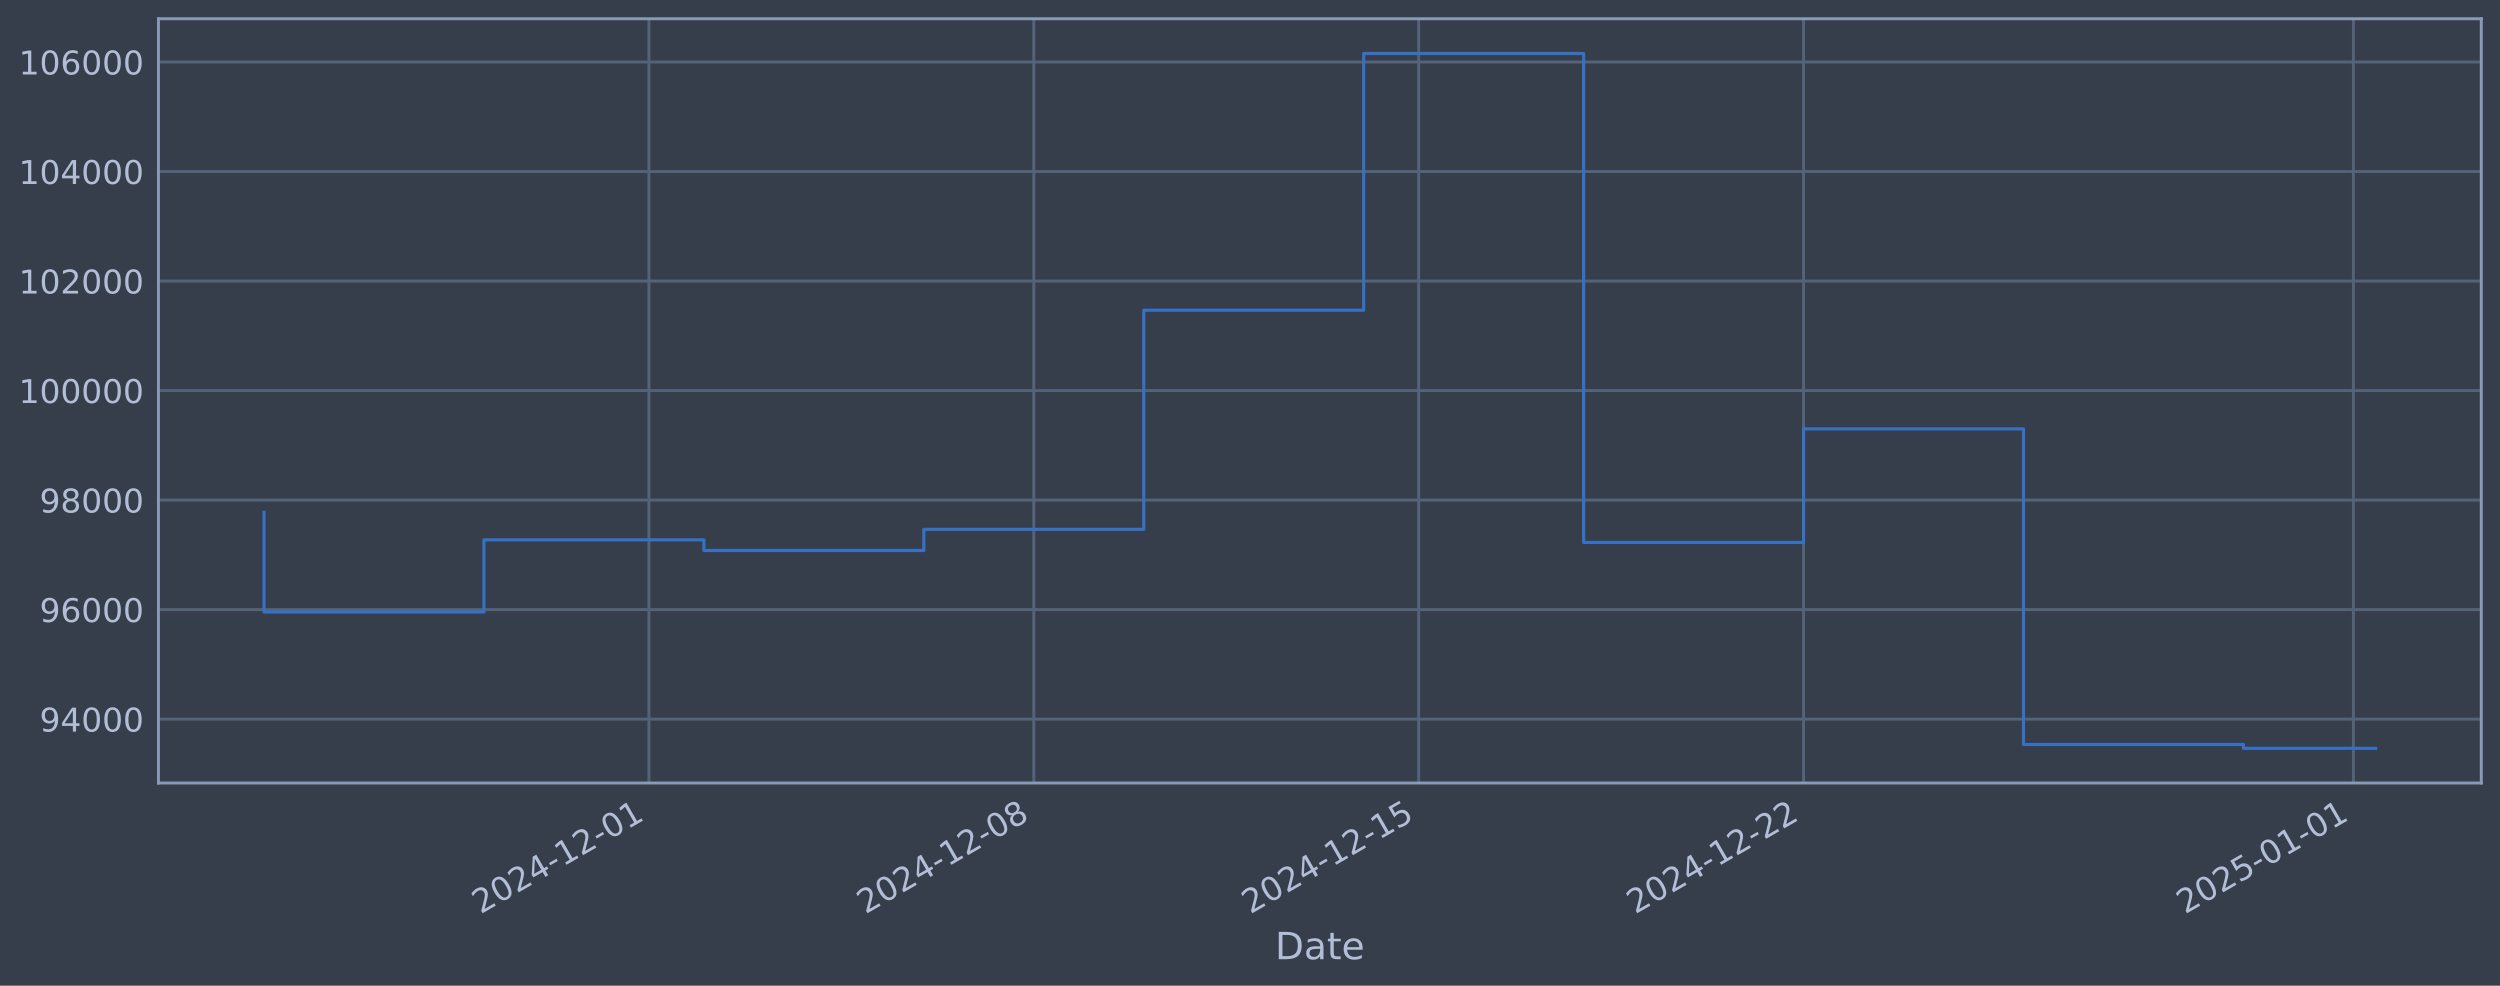
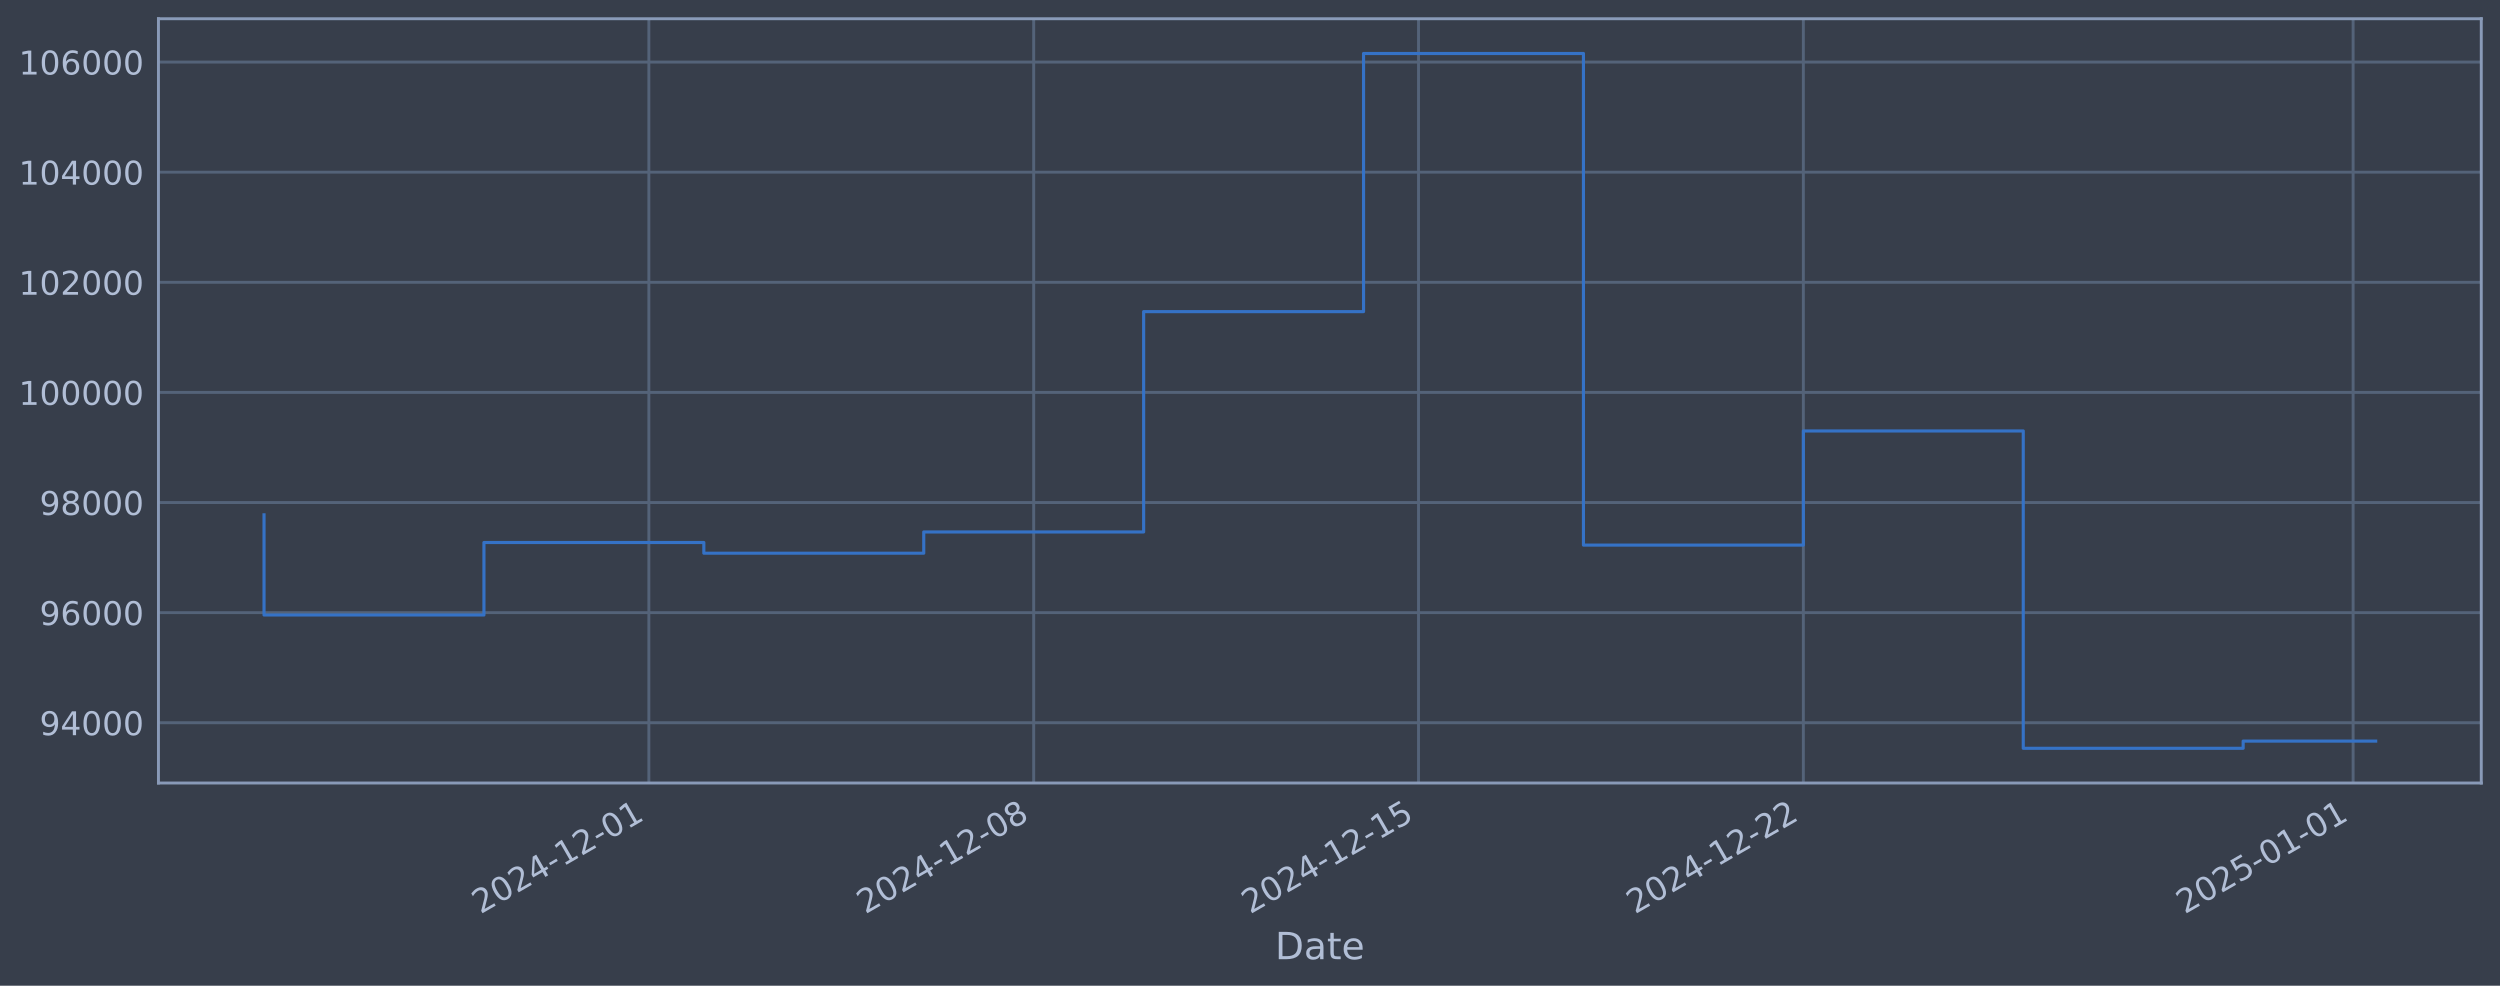
<svg xmlns="http://www.w3.org/2000/svg" xmlns:xlink="http://www.w3.org/1999/xlink" width="960.9pt" height="378.87pt" viewBox="0 0 960.9 378.87" version="1.1">
  <defs>
    <style type="text/css">*{stroke-linejoin: round; stroke-linecap: butt}</style>
  </defs>
  <g id="figure_1">
    <g id="patch_1">
      <path d="M 0 378.87  L 960.9 378.87  L 960.9 0  L 0 0  z " style="fill: #373e4b" />
    </g>
    <g id="axes_1">
      <g id="patch_2">
        <path d="M 60.901 300.96  L 953.701 300.96  L 953.701 7.2  L 60.901 7.2  z " style="fill: #373e4b" />
      </g>
      <g id="matplotlib.axis_1">
        <g id="xtick_1">
          <g id="line2d_1">
-             <path d="M 249.417 300.96  L 249.417 7.2  " clip-path="url(#p6f11b4a593)" style="fill: none; stroke: #546379; stroke-width: 1.12; stroke-linecap: square" />
+             <path d="M 249.396 300.96  L 249.396 7.2  " clip-path="url(#p0337eae711)" style="fill: none; stroke: #546379; stroke-width: 1.12; stroke-linecap: square" />
          </g>
          <g id="line2d_2" />
          <g id="text_1">
-             <g style="fill: #b1bed6" transform="translate(184.6915 351.4642) rotate(-30) scale(0.126 -0.126)">
+             <g style="fill: #b1bed6" transform="translate(184.6704 351.4642) rotate(-30) scale(0.126 -0.126)">
              <defs>
                <path id="DejaVuSans-32" d="M 1228 531  L 3431 531  L 3431 0  L 469 0  L 469 531  Q 828 903 1448 1529  Q 2069 2156 2228 2338  Q 2531 2678 2651 2914  Q 2772 3150 2772 3378  Q 2772 3750 2511 3984  Q 2250 4219 1831 4219  Q 1534 4219 1204 4116  Q 875 4013 500 3803  L 500 4441  Q 881 4594 1212 4672  Q 1544 4750 1819 4750  Q 2544 4750 2975 4387  Q 3406 4025 3406 3419  Q 3406 3131 3298 2873  Q 3191 2616 2906 2266  Q 2828 2175 2409 1742  Q 1991 1309 1228 531  z " transform="scale(0.015625)" />
                <path id="DejaVuSans-30" d="M 2034 4250  Q 1547 4250 1301 3770  Q 1056 3291 1056 2328  Q 1056 1369 1301 889  Q 1547 409 2034 409  Q 2525 409 2770 889  Q 3016 1369 3016 2328  Q 3016 3291 2770 3770  Q 2525 4250 2034 4250  z M 2034 4750  Q 2819 4750 3233 4129  Q 3647 3509 3647 2328  Q 3647 1150 3233 529  Q 2819 -91 2034 -91  Q 1250 -91 836 529  Q 422 1150 422 2328  Q 422 3509 836 4129  Q 1250 4750 2034 4750  z " transform="scale(0.015625)" />
                <path id="DejaVuSans-34" d="M 2419 4116  L 825 1625  L 2419 1625  L 2419 4116  z M 2253 4666  L 3047 4666  L 3047 1625  L 3713 1625  L 3713 1100  L 3047 1100  L 3047 0  L 2419 0  L 2419 1100  L 313 1100  L 313 1709  L 2253 4666  z " transform="scale(0.015625)" />
                <path id="DejaVuSans-2d" d="M 313 2009  L 1997 2009  L 1997 1497  L 313 1497  L 313 2009  z " transform="scale(0.015625)" />
                <path id="DejaVuSans-31" d="M 794 531  L 1825 531  L 1825 4091  L 703 3866  L 703 4441  L 1819 4666  L 2450 4666  L 2450 531  L 3481 531  L 3481 0  L 794 0  L 794 531  z " transform="scale(0.015625)" />
              </defs>
              <use xlink:href="#DejaVuSans-32" />
              <use xlink:href="#DejaVuSans-30" transform="translate(63.62305 0)" />
              <use xlink:href="#DejaVuSans-32" transform="translate(127.2461 0)" />
              <use xlink:href="#DejaVuSans-34" transform="translate(190.8691 0)" />
              <use xlink:href="#DejaVuSans-2d" transform="translate(254.4922 0)" />
              <use xlink:href="#DejaVuSans-31" transform="translate(290.5762 0)" />
              <use xlink:href="#DejaVuSans-32" transform="translate(354.1992 0)" />
              <use xlink:href="#DejaVuSans-2d" transform="translate(417.8223 0)" />
              <use xlink:href="#DejaVuSans-30" transform="translate(453.9062 0)" />
              <use xlink:href="#DejaVuSans-31" transform="translate(517.5293 0)" />
            </g>
          </g>
        </g>
        <g id="xtick_2">
          <g id="line2d_3">
-             <path d="M 397.352 300.96  L 397.352 7.2  " clip-path="url(#p6f11b4a593)" style="fill: none; stroke: #546379; stroke-width: 1.12; stroke-linecap: square" />
+             <path d="M 397.31 300.96  L 397.31 7.2  " clip-path="url(#p0337eae711)" style="fill: none; stroke: #546379; stroke-width: 1.12; stroke-linecap: square" />
          </g>
          <g id="line2d_4" />
          <g id="text_2">
-             <g style="fill: #b1bed6" transform="translate(332.6261 351.4642) rotate(-30) scale(0.126 -0.126)">
+             <g style="fill: #b1bed6" transform="translate(332.584 351.4642) rotate(-30) scale(0.126 -0.126)">
              <defs>
                <path id="DejaVuSans-38" d="M 2034 2216  Q 1584 2216 1326 1975  Q 1069 1734 1069 1313  Q 1069 891 1326 650  Q 1584 409 2034 409  Q 2484 409 2743 651  Q 3003 894 3003 1313  Q 3003 1734 2745 1975  Q 2488 2216 2034 2216  z M 1403 2484  Q 997 2584 770 2862  Q 544 3141 544 3541  Q 544 4100 942 4425  Q 1341 4750 2034 4750  Q 2731 4750 3128 4425  Q 3525 4100 3525 3541  Q 3525 3141 3298 2862  Q 3072 2584 2669 2484  Q 3125 2378 3379 2068  Q 3634 1759 3634 1313  Q 3634 634 3220 271  Q 2806 -91 2034 -91  Q 1263 -91 848 271  Q 434 634 434 1313  Q 434 1759 690 2068  Q 947 2378 1403 2484  z M 1172 3481  Q 1172 3119 1398 2916  Q 1625 2713 2034 2713  Q 2441 2713 2670 2916  Q 2900 3119 2900 3481  Q 2900 3844 2670 4047  Q 2441 4250 2034 4250  Q 1625 4250 1398 4047  Q 1172 3844 1172 3481  z " transform="scale(0.015625)" />
              </defs>
              <use xlink:href="#DejaVuSans-32" />
              <use xlink:href="#DejaVuSans-30" transform="translate(63.62305 0)" />
              <use xlink:href="#DejaVuSans-32" transform="translate(127.2461 0)" />
              <use xlink:href="#DejaVuSans-34" transform="translate(190.8691 0)" />
              <use xlink:href="#DejaVuSans-2d" transform="translate(254.4922 0)" />
              <use xlink:href="#DejaVuSans-31" transform="translate(290.5762 0)" />
              <use xlink:href="#DejaVuSans-32" transform="translate(354.1992 0)" />
              <use xlink:href="#DejaVuSans-2d" transform="translate(417.8223 0)" />
              <use xlink:href="#DejaVuSans-30" transform="translate(453.9062 0)" />
              <use xlink:href="#DejaVuSans-38" transform="translate(517.5293 0)" />
            </g>
          </g>
        </g>
        <g id="xtick_3">
          <g id="line2d_5">
-             <path d="M 545.286 300.96  L 545.286 7.2  " clip-path="url(#p6f11b4a593)" style="fill: none; stroke: #546379; stroke-width: 1.12; stroke-linecap: square" />
+             <path d="M 545.223 300.96  L 545.223 7.2  " clip-path="url(#p0337eae711)" style="fill: none; stroke: #546379; stroke-width: 1.12; stroke-linecap: square" />
          </g>
          <g id="line2d_6" />
          <g id="text_3">
-             <g style="fill: #b1bed6" transform="translate(480.5608 351.4642) rotate(-30) scale(0.126 -0.126)">
+             <g style="fill: #b1bed6" transform="translate(480.4977 351.4642) rotate(-30) scale(0.126 -0.126)">
              <defs>
                <path id="DejaVuSans-35" d="M 691 4666  L 3169 4666  L 3169 4134  L 1269 4134  L 1269 2991  Q 1406 3038 1543 3061  Q 1681 3084 1819 3084  Q 2600 3084 3056 2656  Q 3513 2228 3513 1497  Q 3513 744 3044 326  Q 2575 -91 1722 -91  Q 1428 -91 1123 -41  Q 819 9 494 109  L 494 744  Q 775 591 1075 516  Q 1375 441 1709 441  Q 2250 441 2565 725  Q 2881 1009 2881 1497  Q 2881 1984 2565 2268  Q 2250 2553 1709 2553  Q 1456 2553 1204 2497  Q 953 2441 691 2322  L 691 4666  z " transform="scale(0.015625)" />
              </defs>
              <use xlink:href="#DejaVuSans-32" />
              <use xlink:href="#DejaVuSans-30" transform="translate(63.62305 0)" />
              <use xlink:href="#DejaVuSans-32" transform="translate(127.2461 0)" />
              <use xlink:href="#DejaVuSans-34" transform="translate(190.8691 0)" />
              <use xlink:href="#DejaVuSans-2d" transform="translate(254.4922 0)" />
              <use xlink:href="#DejaVuSans-31" transform="translate(290.5762 0)" />
              <use xlink:href="#DejaVuSans-32" transform="translate(354.1992 0)" />
              <use xlink:href="#DejaVuSans-2d" transform="translate(417.8223 0)" />
              <use xlink:href="#DejaVuSans-31" transform="translate(453.9062 0)" />
              <use xlink:href="#DejaVuSans-35" transform="translate(517.5293 0)" />
            </g>
          </g>
        </g>
        <g id="xtick_4">
          <g id="line2d_7">
-             <path d="M 693.221 300.96  L 693.221 7.2  " clip-path="url(#p6f11b4a593)" style="fill: none; stroke: #546379; stroke-width: 1.12; stroke-linecap: square" />
+             <path d="M 693.137 300.96  L 693.137 7.2  " clip-path="url(#p0337eae711)" style="fill: none; stroke: #546379; stroke-width: 1.12; stroke-linecap: square" />
          </g>
          <g id="line2d_8" />
          <g id="text_4">
-             <g style="fill: #b1bed6" transform="translate(628.4954 351.4642) rotate(-30) scale(0.126 -0.126)">
+             <g style="fill: #b1bed6" transform="translate(628.4113 351.4642) rotate(-30) scale(0.126 -0.126)">
              <use xlink:href="#DejaVuSans-32" />
              <use xlink:href="#DejaVuSans-30" transform="translate(63.62305 0)" />
              <use xlink:href="#DejaVuSans-32" transform="translate(127.2461 0)" />
              <use xlink:href="#DejaVuSans-34" transform="translate(190.8691 0)" />
              <use xlink:href="#DejaVuSans-2d" transform="translate(254.4922 0)" />
              <use xlink:href="#DejaVuSans-31" transform="translate(290.5762 0)" />
              <use xlink:href="#DejaVuSans-32" transform="translate(354.1992 0)" />
              <use xlink:href="#DejaVuSans-2d" transform="translate(417.8223 0)" />
              <use xlink:href="#DejaVuSans-32" transform="translate(453.9062 0)" />
              <use xlink:href="#DejaVuSans-32" transform="translate(517.5293 0)" />
            </g>
          </g>
        </g>
        <g id="xtick_5">
          <g id="line2d_9">
-             <path d="M 904.556 300.96  L 904.556 7.2  " clip-path="url(#p6f11b4a593)" style="fill: none; stroke: #546379; stroke-width: 1.12; stroke-linecap: square" />
+             <path d="M 904.442 300.96  L 904.442 7.2  " clip-path="url(#p0337eae711)" style="fill: none; stroke: #546379; stroke-width: 1.12; stroke-linecap: square" />
          </g>
          <g id="line2d_10" />
          <g id="text_5">
-             <g style="fill: #b1bed6" transform="translate(839.8307 351.4642) rotate(-30) scale(0.126 -0.126)">
+             <g style="fill: #b1bed6" transform="translate(839.7165 351.4642) rotate(-30) scale(0.126 -0.126)">
              <use xlink:href="#DejaVuSans-32" />
              <use xlink:href="#DejaVuSans-30" transform="translate(63.62305 0)" />
              <use xlink:href="#DejaVuSans-32" transform="translate(127.2461 0)" />
              <use xlink:href="#DejaVuSans-35" transform="translate(190.8691 0)" />
              <use xlink:href="#DejaVuSans-2d" transform="translate(254.4922 0)" />
              <use xlink:href="#DejaVuSans-30" transform="translate(290.5762 0)" />
              <use xlink:href="#DejaVuSans-31" transform="translate(354.1992 0)" />
              <use xlink:href="#DejaVuSans-2d" transform="translate(417.8223 0)" />
              <use xlink:href="#DejaVuSans-30" transform="translate(453.9062 0)" />
              <use xlink:href="#DejaVuSans-31" transform="translate(517.5293 0)" />
            </g>
          </g>
        </g>
        <g id="text_6">
          <g style="fill: #b1bed6" transform="translate(490.0914 368.6753) scale(0.144 -0.144)">
            <defs>
              <path id="DejaVuSans-44" d="M 1259 4147  L 1259 519  L 2022 519  Q 2988 519 3436 956  Q 3884 1394 3884 2338  Q 3884 3275 3436 3711  Q 2988 4147 2022 4147  L 1259 4147  z M 628 4666  L 1925 4666  Q 3281 4666 3915 4102  Q 4550 3538 4550 2338  Q 4550 1131 3912 565  Q 3275 0 1925 0  L 628 0  L 628 4666  z " transform="scale(0.015625)" />
              <path id="DejaVuSans-61" d="M 2194 1759  Q 1497 1759 1228 1600  Q 959 1441 959 1056  Q 959 750 1161 570  Q 1363 391 1709 391  Q 2188 391 2477 730  Q 2766 1069 2766 1631  L 2766 1759  L 2194 1759  z M 3341 1997  L 3341 0  L 2766 0  L 2766 531  Q 2569 213 2275 61  Q 1981 -91 1556 -91  Q 1019 -91 701 211  Q 384 513 384 1019  Q 384 1609 779 1909  Q 1175 2209 1959 2209  L 2766 2209  L 2766 2266  Q 2766 2663 2505 2880  Q 2244 3097 1772 3097  Q 1472 3097 1187 3025  Q 903 2953 641 2809  L 641 3341  Q 956 3463 1253 3523  Q 1550 3584 1831 3584  Q 2591 3584 2966 3190  Q 3341 2797 3341 1997  z " transform="scale(0.015625)" />
              <path id="DejaVuSans-74" d="M 1172 4494  L 1172 3500  L 2356 3500  L 2356 3053  L 1172 3053  L 1172 1153  Q 1172 725 1289 603  Q 1406 481 1766 481  L 2356 481  L 2356 0  L 1766 0  Q 1100 0 847 248  Q 594 497 594 1153  L 594 3053  L 172 3053  L 172 3500  L 594 3500  L 594 4494  L 1172 4494  z " transform="scale(0.015625)" />
              <path id="DejaVuSans-65" d="M 3597 1894  L 3597 1613  L 953 1613  Q 991 1019 1311 708  Q 1631 397 2203 397  Q 2534 397 2845 478  Q 3156 559 3463 722  L 3463 178  Q 3153 47 2828 -22  Q 2503 -91 2169 -91  Q 1331 -91 842 396  Q 353 884 353 1716  Q 353 2575 817 3079  Q 1281 3584 2069 3584  Q 2775 3584 3186 3129  Q 3597 2675 3597 1894  z M 3022 2063  Q 3016 2534 2758 2815  Q 2500 3097 2075 3097  Q 1594 3097 1305 2825  Q 1016 2553 972 2059  L 3022 2063  z " transform="scale(0.015625)" />
            </defs>
            <use xlink:href="#DejaVuSans-44" />
            <use xlink:href="#DejaVuSans-61" transform="translate(77.00195 0)" />
            <use xlink:href="#DejaVuSans-74" transform="translate(138.2812 0)" />
            <use xlink:href="#DejaVuSans-65" transform="translate(177.4902 0)" />
          </g>
        </g>
      </g>
      <g id="matplotlib.axis_2">
        <g id="ytick_1">
          <g id="line2d_11">
-             <path d="M 60.901 276.401  L 953.701 276.401  " clip-path="url(#p6f11b4a593)" style="fill: none; stroke: #546379; stroke-width: 1.12; stroke-linecap: square" />
+             <path d="M 60.901 277.797  L 953.701 277.797  " clip-path="url(#p0337eae711)" style="fill: none; stroke: #546379; stroke-width: 1.12; stroke-linecap: square" />
          </g>
          <g id="line2d_12" />
          <g id="text_7">
-             <g style="fill: #b1bed6" transform="translate(15.21675 281.1878) scale(0.126 -0.126)">
+             <g style="fill: #b1bed6" transform="translate(15.21675 282.5841) scale(0.126 -0.126)">
              <defs>
                <path id="DejaVuSans-39" d="M 703 97  L 703 672  Q 941 559 1184 500  Q 1428 441 1663 441  Q 2288 441 2617 861  Q 2947 1281 2994 2138  Q 2813 1869 2534 1725  Q 2256 1581 1919 1581  Q 1219 1581 811 2004  Q 403 2428 403 3163  Q 403 3881 828 4315  Q 1253 4750 1959 4750  Q 2769 4750 3195 4129  Q 3622 3509 3622 2328  Q 3622 1225 3098 567  Q 2575 -91 1691 -91  Q 1453 -91 1209 -44  Q 966 3 703 97  z M 1959 2075  Q 2384 2075 2632 2365  Q 2881 2656 2881 3163  Q 2881 3666 2632 3958  Q 2384 4250 1959 4250  Q 1534 4250 1286 3958  Q 1038 3666 1038 3163  Q 1038 2656 1286 2365  Q 1534 2075 1959 2075  z " transform="scale(0.015625)" />
              </defs>
              <use xlink:href="#DejaVuSans-39" />
              <use xlink:href="#DejaVuSans-34" transform="translate(63.62305 0)" />
              <use xlink:href="#DejaVuSans-30" transform="translate(127.2461 0)" />
              <use xlink:href="#DejaVuSans-30" transform="translate(190.8691 0)" />
              <use xlink:href="#DejaVuSans-30" transform="translate(254.4922 0)" />
            </g>
          </g>
        </g>
        <g id="ytick_2">
          <g id="line2d_13">
-             <path d="M 60.901 234.307  L 953.701 234.307  " clip-path="url(#p6f11b4a593)" style="fill: none; stroke: #546379; stroke-width: 1.12; stroke-linecap: square" />
+             <path d="M 60.901 235.473  L 953.701 235.473  " clip-path="url(#p0337eae711)" style="fill: none; stroke: #546379; stroke-width: 1.12; stroke-linecap: square" />
          </g>
          <g id="line2d_14" />
          <g id="text_8">
-             <g style="fill: #b1bed6" transform="translate(15.21675 239.0937) scale(0.126 -0.126)">
+             <g style="fill: #b1bed6" transform="translate(15.21675 240.2602) scale(0.126 -0.126)">
              <defs>
                <path id="DejaVuSans-36" d="M 2113 2584  Q 1688 2584 1439 2293  Q 1191 2003 1191 1497  Q 1191 994 1439 701  Q 1688 409 2113 409  Q 2538 409 2786 701  Q 3034 994 3034 1497  Q 3034 2003 2786 2293  Q 2538 2584 2113 2584  z M 3366 4563  L 3366 3988  Q 3128 4100 2886 4159  Q 2644 4219 2406 4219  Q 1781 4219 1451 3797  Q 1122 3375 1075 2522  Q 1259 2794 1537 2939  Q 1816 3084 2150 3084  Q 2853 3084 3261 2657  Q 3669 2231 3669 1497  Q 3669 778 3244 343  Q 2819 -91 2113 -91  Q 1303 -91 875 529  Q 447 1150 447 2328  Q 447 3434 972 4092  Q 1497 4750 2381 4750  Q 2619 4750 2861 4703  Q 3103 4656 3366 4563  z " transform="scale(0.015625)" />
              </defs>
              <use xlink:href="#DejaVuSans-39" />
              <use xlink:href="#DejaVuSans-36" transform="translate(63.62305 0)" />
              <use xlink:href="#DejaVuSans-30" transform="translate(127.2461 0)" />
              <use xlink:href="#DejaVuSans-30" transform="translate(190.8691 0)" />
              <use xlink:href="#DejaVuSans-30" transform="translate(254.4922 0)" />
            </g>
          </g>
        </g>
        <g id="ytick_3">
          <g id="line2d_15">
-             <path d="M 60.901 192.213  L 953.701 192.213  " clip-path="url(#p6f11b4a593)" style="fill: none; stroke: #546379; stroke-width: 1.12; stroke-linecap: square" />
+             <path d="M 60.901 193.149  L 953.701 193.149  " clip-path="url(#p0337eae711)" style="fill: none; stroke: #546379; stroke-width: 1.12; stroke-linecap: square" />
          </g>
          <g id="line2d_16" />
          <g id="text_9">
-             <g style="fill: #b1bed6" transform="translate(15.21675 196.9996) scale(0.126 -0.126)">
+             <g style="fill: #b1bed6" transform="translate(15.21675 197.9364) scale(0.126 -0.126)">
              <use xlink:href="#DejaVuSans-39" />
              <use xlink:href="#DejaVuSans-38" transform="translate(63.62305 0)" />
              <use xlink:href="#DejaVuSans-30" transform="translate(127.2461 0)" />
              <use xlink:href="#DejaVuSans-30" transform="translate(190.8691 0)" />
              <use xlink:href="#DejaVuSans-30" transform="translate(254.4922 0)" />
            </g>
          </g>
        </g>
        <g id="ytick_4">
          <g id="line2d_17">
-             <path d="M 60.901 150.119  L 953.701 150.119  " clip-path="url(#p6f11b4a593)" style="fill: none; stroke: #546379; stroke-width: 1.12; stroke-linecap: square" />
+             <path d="M 60.901 150.826  L 953.701 150.826  " clip-path="url(#p0337eae711)" style="fill: none; stroke: #546379; stroke-width: 1.12; stroke-linecap: square" />
          </g>
          <g id="line2d_18" />
          <g id="text_10">
-             <g style="fill: #b1bed6" transform="translate(7.2 154.9055) scale(0.126 -0.126)">
+             <g style="fill: #b1bed6" transform="translate(7.2 155.6126) scale(0.126 -0.126)">
              <use xlink:href="#DejaVuSans-31" />
              <use xlink:href="#DejaVuSans-30" transform="translate(63.62305 0)" />
              <use xlink:href="#DejaVuSans-30" transform="translate(127.2461 0)" />
              <use xlink:href="#DejaVuSans-30" transform="translate(190.8691 0)" />
              <use xlink:href="#DejaVuSans-30" transform="translate(254.4922 0)" />
              <use xlink:href="#DejaVuSans-30" transform="translate(318.1152 0)" />
            </g>
          </g>
        </g>
        <g id="ytick_5">
          <g id="line2d_19">
-             <path d="M 60.901 108.024  L 953.701 108.024  " clip-path="url(#p6f11b4a593)" style="fill: none; stroke: #546379; stroke-width: 1.12; stroke-linecap: square" />
+             <path d="M 60.901 108.502  L 953.701 108.502  " clip-path="url(#p0337eae711)" style="fill: none; stroke: #546379; stroke-width: 1.12; stroke-linecap: square" />
          </g>
          <g id="line2d_20" />
          <g id="text_11">
-             <g style="fill: #b1bed6" transform="translate(7.2 112.8115) scale(0.126 -0.126)">
+             <g style="fill: #b1bed6" transform="translate(7.2 113.2888) scale(0.126 -0.126)">
              <use xlink:href="#DejaVuSans-31" />
              <use xlink:href="#DejaVuSans-30" transform="translate(63.62305 0)" />
              <use xlink:href="#DejaVuSans-32" transform="translate(127.2461 0)" />
              <use xlink:href="#DejaVuSans-30" transform="translate(190.8691 0)" />
              <use xlink:href="#DejaVuSans-30" transform="translate(254.4922 0)" />
              <use xlink:href="#DejaVuSans-30" transform="translate(318.1152 0)" />
            </g>
          </g>
        </g>
        <g id="ytick_6">
          <g id="line2d_21">
-             <path d="M 60.901 65.93  L 953.701 65.93  " clip-path="url(#p6f11b4a593)" style="fill: none; stroke: #546379; stroke-width: 1.12; stroke-linecap: square" />
+             <path d="M 60.901 66.178  L 953.701 66.178  " clip-path="url(#p0337eae711)" style="fill: none; stroke: #546379; stroke-width: 1.12; stroke-linecap: square" />
          </g>
          <g id="line2d_22" />
          <g id="text_12">
-             <g style="fill: #b1bed6" transform="translate(7.2 70.71737) scale(0.126 -0.126)">
+             <g style="fill: #b1bed6" transform="translate(7.2 70.96502) scale(0.126 -0.126)">
              <use xlink:href="#DejaVuSans-31" />
              <use xlink:href="#DejaVuSans-30" transform="translate(63.62305 0)" />
              <use xlink:href="#DejaVuSans-34" transform="translate(127.2461 0)" />
              <use xlink:href="#DejaVuSans-30" transform="translate(190.8691 0)" />
              <use xlink:href="#DejaVuSans-30" transform="translate(254.4922 0)" />
              <use xlink:href="#DejaVuSans-30" transform="translate(318.1152 0)" />
            </g>
          </g>
        </g>
        <g id="ytick_7">
          <g id="line2d_23">
-             <path d="M 60.901 23.836  L 953.701 23.836  " clip-path="url(#p6f11b4a593)" style="fill: none; stroke: #546379; stroke-width: 1.12; stroke-linecap: square" />
+             <path d="M 60.901 23.854  L 953.701 23.854  " clip-path="url(#p0337eae711)" style="fill: none; stroke: #546379; stroke-width: 1.12; stroke-linecap: square" />
          </g>
          <g id="line2d_24" />
          <g id="text_13">
-             <g style="fill: #b1bed6" transform="translate(7.2 28.62329) scale(0.126 -0.126)">
+             <g style="fill: #b1bed6" transform="translate(7.2 28.64121) scale(0.126 -0.126)">
              <use xlink:href="#DejaVuSans-31" />
              <use xlink:href="#DejaVuSans-30" transform="translate(63.62305 0)" />
              <use xlink:href="#DejaVuSans-36" transform="translate(127.2461 0)" />
              <use xlink:href="#DejaVuSans-30" transform="translate(190.8691 0)" />
              <use xlink:href="#DejaVuSans-30" transform="translate(254.4922 0)" />
              <use xlink:href="#DejaVuSans-30" transform="translate(318.1152 0)" />
            </g>
          </g>
        </g>
      </g>
      <g id="line2d_25">
-         <path d="M 101.482 196.907  L 101.482 235.212  L 186.016 235.212  L 186.016 207.501  L 270.55 207.501  L 270.55 211.586  L 355.085 211.586  L 355.085 203.461  L 439.619 203.461  L 439.619 119.231  L 524.153 119.231  L 524.153 20.553  L 608.687 20.553  L 608.687 208.492  L 693.221 208.492  L 693.221 164.849  L 777.755 164.849  L 777.755 286.158  L 862.289 286.158  L 862.289 287.607  L 913.119 287.607  " clip-path="url(#p6f11b4a593)" style="fill: none; stroke: #3572c6; stroke-width: 1.2; stroke-linecap: square" />
+         <path d="M 101.482 197.87  L 101.482 236.383  L 186.004 236.383  L 186.004 208.521  L 270.526 208.521  L 270.526 212.628  L 355.049 212.628  L 355.049 204.459  L 439.571 204.459  L 439.571 119.77  L 524.093 119.77  L 524.093 20.553  L 608.615 20.553  L 608.615 209.517  L 693.137 209.517  L 693.137 165.636  L 777.659 165.636  L 777.659 287.607  L 862.181 287.607  L 862.181 284.851  L 913.119 284.851  " clip-path="url(#p0337eae711)" style="fill: none; stroke: #3572c6; stroke-width: 1.2; stroke-linecap: square" />
      </g>
      <g id="patch_3">
        <path d="M 60.901 300.96  L 60.901 7.2  " style="fill: none; stroke: #899ab8; stroke-width: 1.12; stroke-linejoin: miter; stroke-linecap: square" />
      </g>
      <g id="patch_4">
        <path d="M 953.701 300.96  L 953.701 7.2  " style="fill: none; stroke: #899ab8; stroke-width: 1.12; stroke-linejoin: miter; stroke-linecap: square" />
      </g>
      <g id="patch_5">
        <path d="M 60.901 300.96  L 953.701 300.96  " style="fill: none; stroke: #899ab8; stroke-width: 1.12; stroke-linejoin: miter; stroke-linecap: square" />
      </g>
      <g id="patch_6">
        <path d="M 60.901 7.2  L 953.701 7.2  " style="fill: none; stroke: #899ab8; stroke-width: 1.12; stroke-linejoin: miter; stroke-linecap: square" />
      </g>
    </g>
  </g>
  <defs>
-     <clipPath id="p6f11b4a593">
+     <clipPath id="p0337eae711">
      <rect x="60.901" y="7.2" width="892.8" height="293.76" />
    </clipPath>
  </defs>
</svg>
